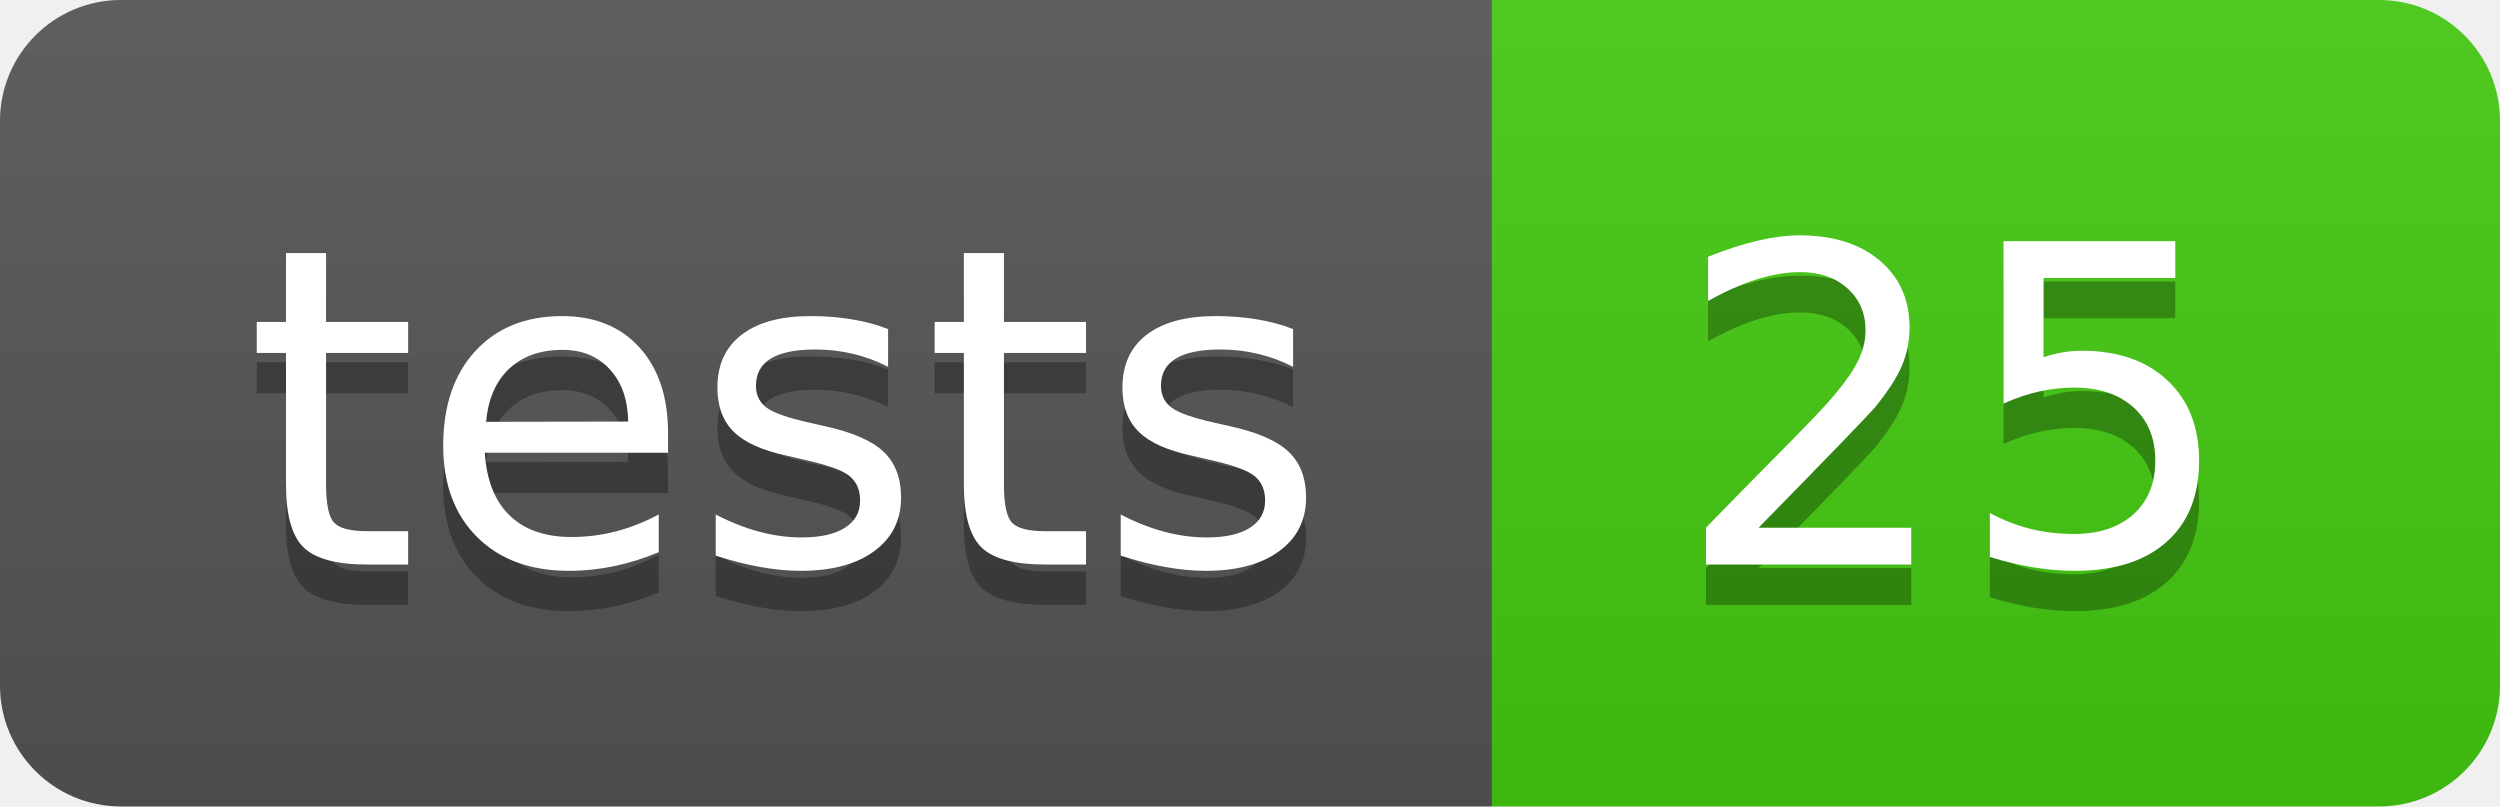
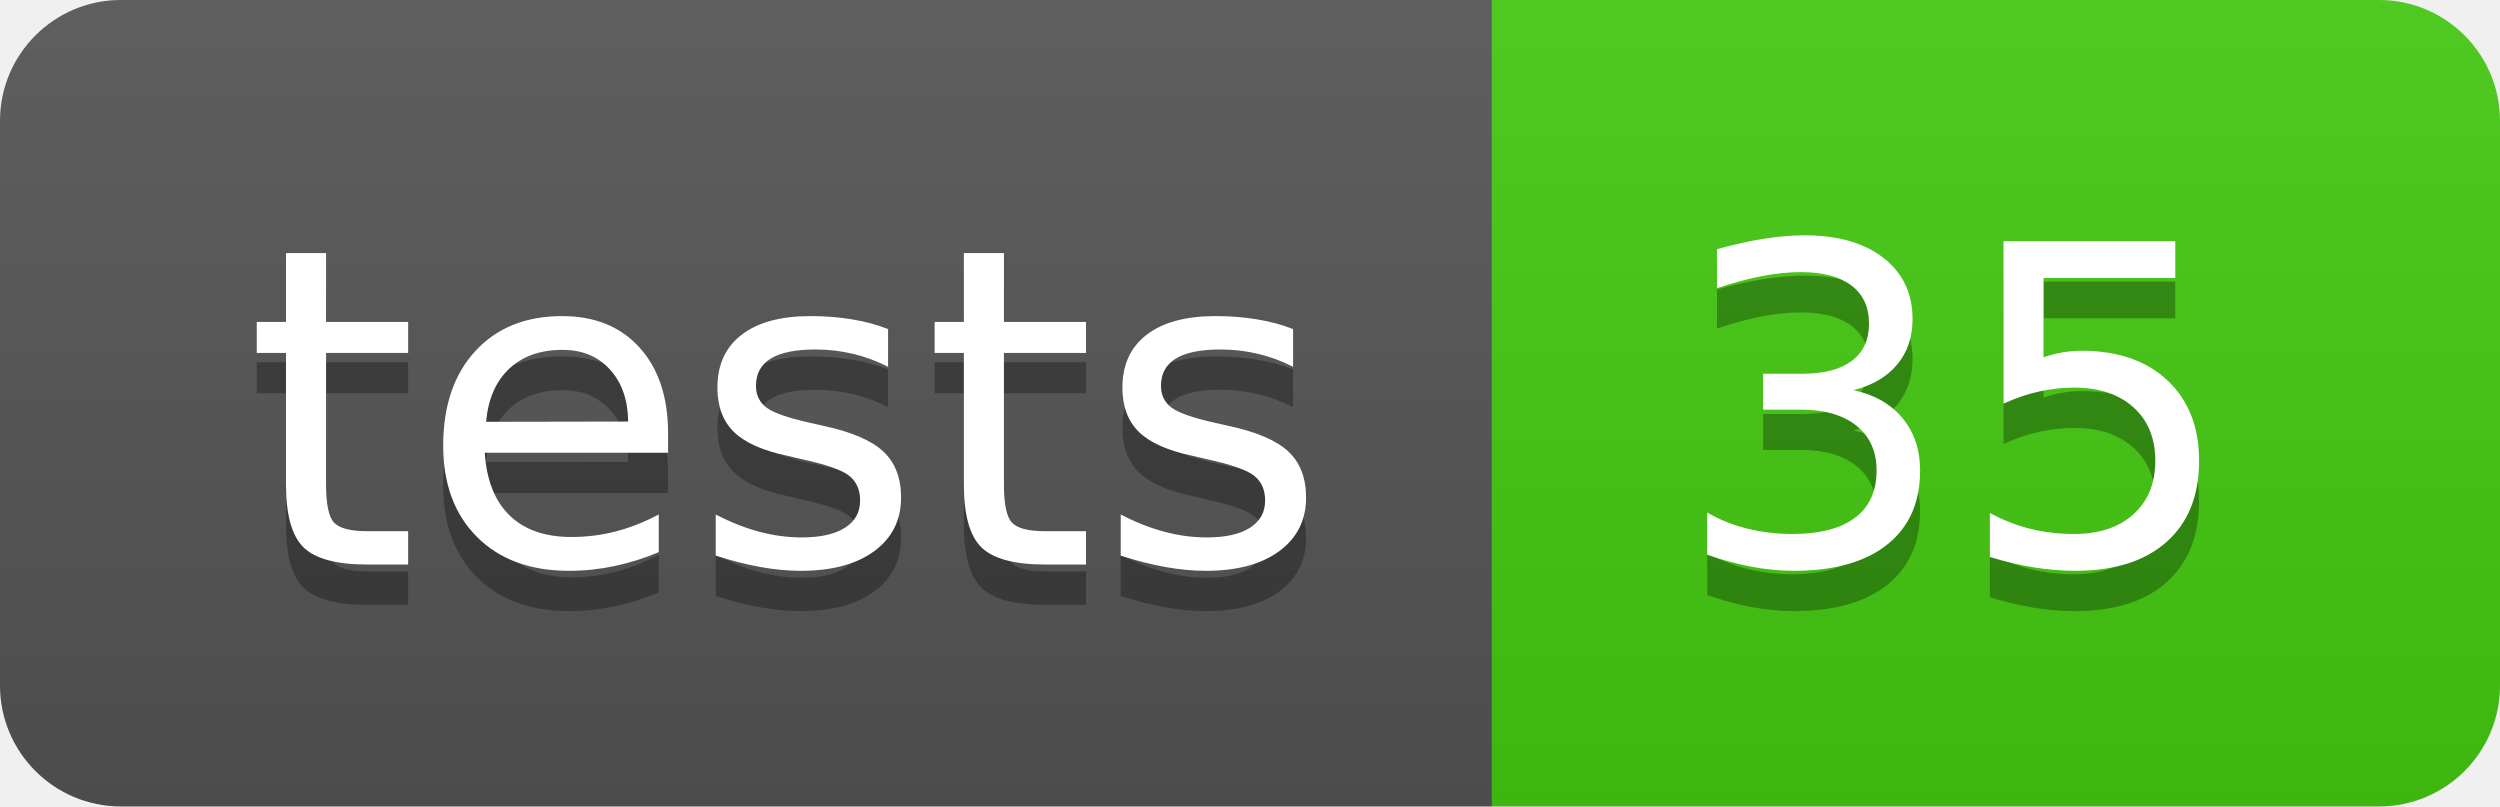
- <svg xmlns="http://www.w3.org/2000/svg" width="62" height="20" role="img" aria-label="tests: 25">
+ <svg xmlns="http://www.w3.org/2000/svg" width="62" height="20" role="img" aria-label="tests: 35">
  <linearGradient id="s" x2="0" y2="100%">
    <stop offset="0" stop-color="#bbb" stop-opacity=".1" />
    <stop offset="1" stop-opacity=".1" />
  </linearGradient>
  <clipPath id="r">
    <rect width="62" height="20" rx="3" fill="#fff" />
  </clipPath>
  <g clip-path="url(#r)">
    <rect width="37" height="20" fill="#555" />
    <rect x="37" width="25" height="20" fill="#4c1" />
    <rect width="62" height="20" fill="url(#s)" />
  </g>
  <g fill="#fff" text-anchor="middle" font-family="Verdana,Geneva,DejaVu Sans,sans-serif" text-rendering="geometricPrecision" font-size="110">
    <text aria-hidden="true" x="195.0" y="150" fill="#010101" fill-opacity=".3" transform="scale(.1)" textLength="270">tests</text>
    <text x="195.0" y="140" transform="scale(.1)" fill="#fff" textLength="270">tests</text>
-     <text aria-hidden="true" x="485.0" y="150" fill="#010101" fill-opacity=".3" transform="scale(.1)" textLength="150">25</text>
-     <text x="485.0" y="140" transform="scale(.1)" fill="#fff" textLength="150">25</text>
+     <text aria-hidden="true" x="485.0" y="150" fill="#010101" fill-opacity=".3" transform="scale(.1)" textLength="150">35</text>
+     <text x="485.0" y="140" transform="scale(.1)" fill="#fff" textLength="150">35</text>
  </g>
</svg>
